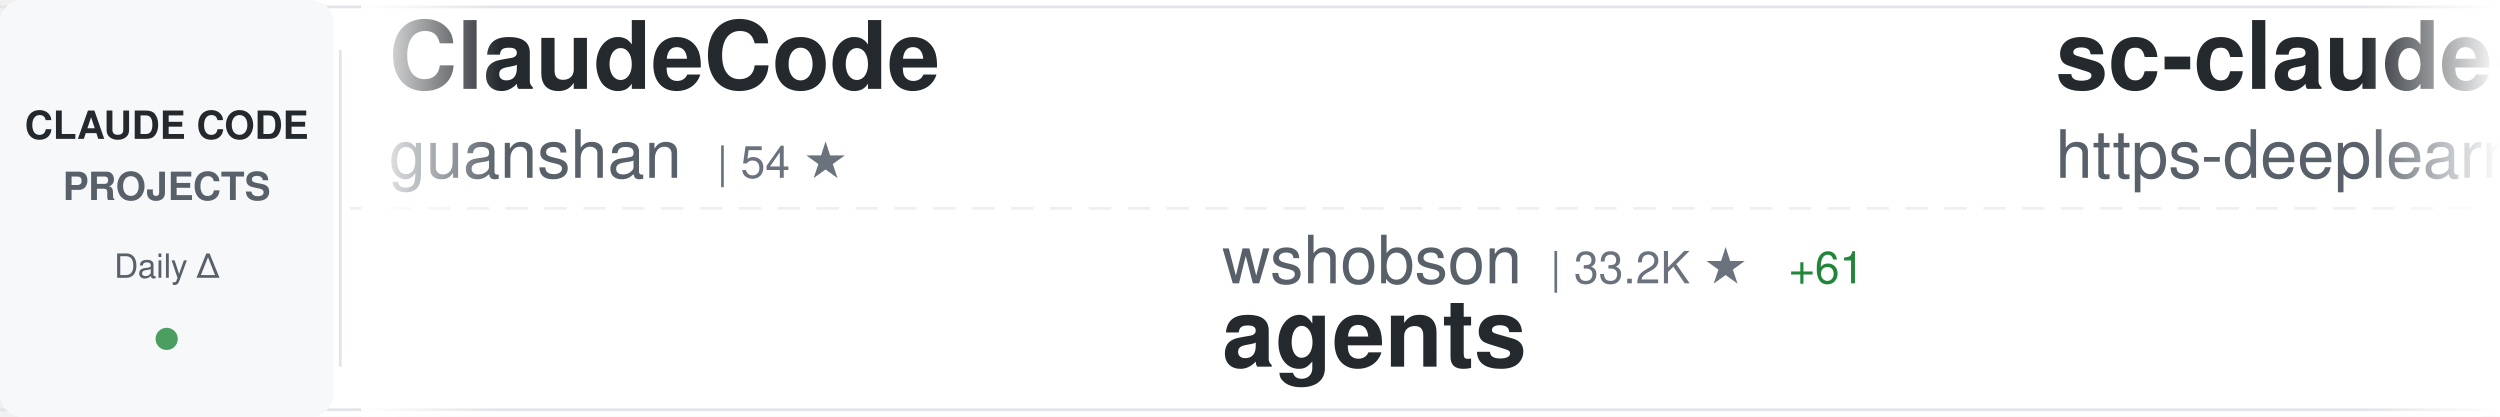
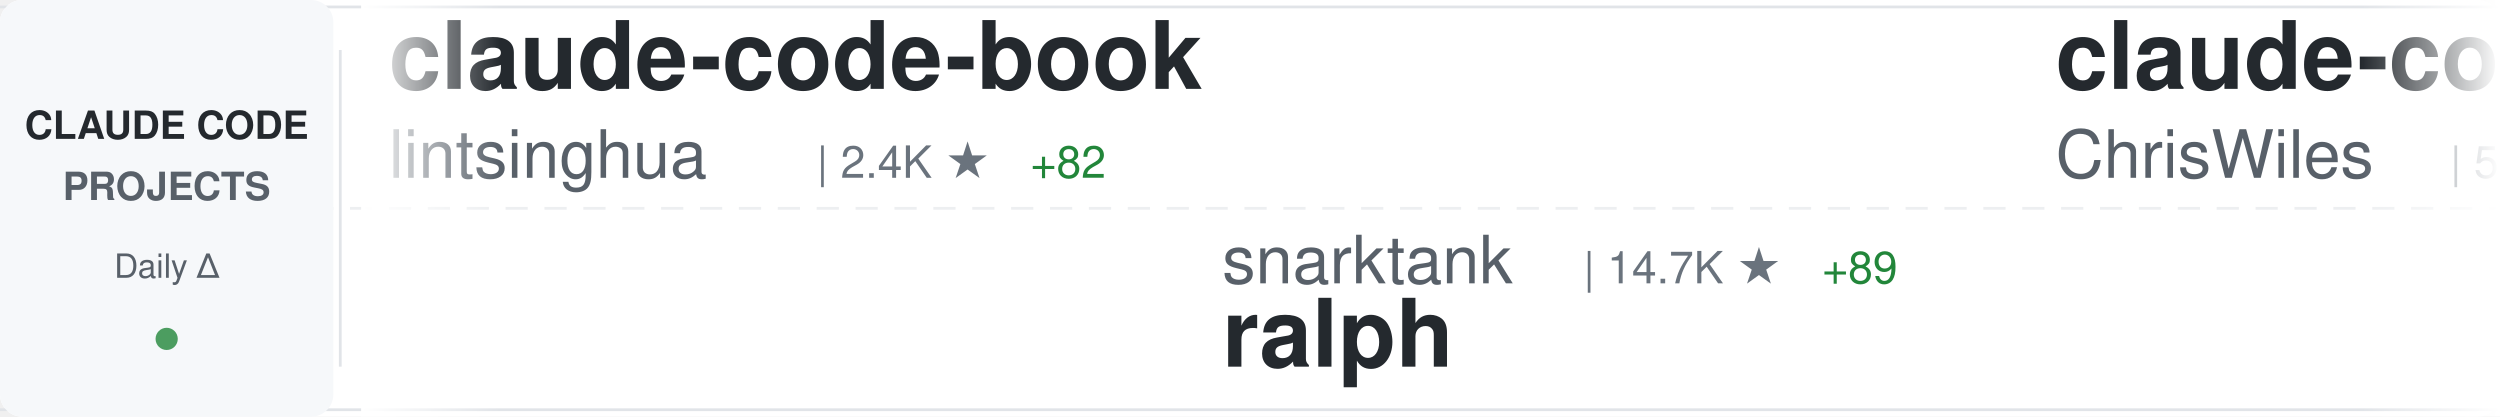
<svg xmlns="http://www.w3.org/2000/svg" width="900" height="150">
  <defs>
    <linearGradient id="awesomeLeftFade" x1="0%" y1="0%" x2="100%" y2="0%">
      <stop offset="0%" style="stop-color:#ffffff;stop-opacity:1" />
      <stop offset="100%" style="stop-color:#ffffff;stop-opacity:0" />
    </linearGradient>
    <linearGradient id="awesomeRightFade" x1="0%" y1="0%" x2="100%" y2="0%">
      <stop offset="0%" style="stop-color:#ffffff;stop-opacity:0" />
      <stop offset="100%" style="stop-color:#ffffff;stop-opacity:1" />
    </linearGradient>
  </defs>
  <rect width="900" height="150" fill="#ffffff" rx="8" />
  <rect x="0" y="2" width="900" height="1" fill="#e1e4e8" />
  <rect x="0" y="147" width="900" height="1" fill="#e1e4e8" />
  <line x1="0" y1="75" x2="900" y2="75" stroke="#e1e4e8" stroke-width="1" stroke-dasharray="8 6" opacity="0.6" />
  <rect x="0" y="0" width="120" height="150" fill="#f6f8fa" rx="8" />
  <text x="60" y="50" font-family="-apple-system, BlinkMacSystemFont, 'Segoe UI', Helvetica, Arial, sans-serif" font-size="14" font-weight="600" fill="#24292e" text-anchor="middle">CLAUDE CODE</text>
  <text x="60" y="72" font-family="-apple-system, BlinkMacSystemFont, 'Segoe UI', Helvetica, Arial, sans-serif" font-size="14" font-weight="600" fill="#586069" text-anchor="middle">PROJECTS</text>
  <text x="60" y="100" font-family="-apple-system, BlinkMacSystemFont, 'Segoe UI', Helvetica, Arial, sans-serif" font-size="12" font-weight="500" fill="#586069" text-anchor="middle">Daily Δ</text>
  <circle cx="60" cy="122" r="4" fill="#22863a" opacity="0.8" />
  <rect x="122" y="18" width="1" height="114" fill="#e1e4e8" />
  <clipPath id="awesomeTickerClip">
    <rect x="130" y="0" width="770" height="150" />
  </clipPath>
  <g clip-path="url(#awesomeTickerClip)">
    <g id="awesomeTickerItems">
      <animateTransform attributeName="transform" attributeType="XML" type="translate" from="0 0" to="-3000 0" dur="54s" repeatCount="indefinite" />
      <g transform="translate(0, 0)">
-         <text x="140" y="32" font-family="-apple-system, BlinkMacSystemFont, 'Segoe UI', Helvetica, Arial, sans-serif" font-size="34" font-weight="600" fill="#24292e">ClaudeCode</text>
-         <text x="140" y="64" font-family="-apple-system, BlinkMacSystemFont, 'Segoe UI', Helvetica, Arial, sans-serif" font-size="24" font-weight="400" fill="#586069">guanshan</text>
-         <text x="258" y="64" font-family="-apple-system, BlinkMacSystemFont, 'Segoe UI', Helvetica, Arial, sans-serif" font-size="16" font-weight="500" fill="#6a737d">| 54 ★</text>
-       </g>
-       <g transform="translate(300, 0)">
-         <text x="140" y="102" font-family="-apple-system, BlinkMacSystemFont, 'Segoe UI', Helvetica, Arial, sans-serif" font-size="24" font-weight="400" fill="#586069">wshobson</text>
-         <text x="258" y="102" font-family="-apple-system, BlinkMacSystemFont, 'Segoe UI', Helvetica, Arial, sans-serif" font-size="16" font-weight="500" fill="#6a737d">| 33.2K ★</text>
-         <text x="344" y="102" font-family="-apple-system, BlinkMacSystemFont, 'Segoe UI', Helvetica, Arial, sans-serif" font-size="16" font-weight="500" fill="#22863a"> +61</text>
-         <text x="140" y="132" font-family="-apple-system, BlinkMacSystemFont, 'Segoe UI', Helvetica, Arial, sans-serif" font-size="34" font-weight="600" fill="#24292e">agents</text>
-       </g>
-       <g transform="translate(600, 0)">
-         <text x="140" y="32" font-family="-apple-system, BlinkMacSystemFont, 'Segoe UI', Helvetica, Arial, sans-serif" font-size="34" font-weight="600" fill="#24292e">sc-claude-code-files</text>
-         <text x="140" y="64" font-family="-apple-system, BlinkMacSystemFont, 'Segoe UI', Helvetica, Arial, sans-serif" font-size="24" font-weight="400" fill="#586069">https-deeplearning-ai</text>
-         <text x="414" y="64" font-family="-apple-system, BlinkMacSystemFont, 'Segoe UI', Helvetica, Arial, sans-serif" font-size="16" font-weight="500" fill="#6a737d">| 480 ★</text>
-         <text x="482" y="64" font-family="-apple-system, BlinkMacSystemFont, 'Segoe UI', Helvetica, Arial, sans-serif" font-size="16" font-weight="500" fill="#22863a"> +1</text>
-       </g>
-       <g transform="translate(900, 0)">
-         <text x="140" y="102" font-family="-apple-system, BlinkMacSystemFont, 'Segoe UI', Helvetica, Arial, sans-serif" font-size="24" font-weight="400" fill="#586069">RichardAtCT</text>
-         <text x="294" y="102" font-family="-apple-system, BlinkMacSystemFont, 'Segoe UI', Helvetica, Arial, sans-serif" font-size="16" font-weight="500" fill="#6a737d">| 2.4K ★</text>
-         <text x="371" y="102" font-family="-apple-system, BlinkMacSystemFont, 'Segoe UI', Helvetica, Arial, sans-serif" font-size="16" font-weight="500" fill="#22863a"> +11</text>
-         <text x="140" y="132" font-family="-apple-system, BlinkMacSystemFont, 'Segoe UI', Helvetica, Arial, sans-serif" font-size="34" font-weight="600" fill="#24292e">claude-code-telegram</text>
-       </g>
-       <g transform="translate(1200, 0)">
-         <text x="140" y="32" font-family="-apple-system, BlinkMacSystemFont, 'Segoe UI', Helvetica, Arial, sans-serif" font-size="34" font-weight="600" fill="#24292e">claude-code-sub-agents</text>
-         <text x="140" y="64" font-family="-apple-system, BlinkMacSystemFont, 'Segoe UI', Helvetica, Arial, sans-serif" font-size="24" font-weight="400" fill="#586069">lst97</text>
-         <text x="222" y="64" font-family="-apple-system, BlinkMacSystemFont, 'Segoe UI', Helvetica, Arial, sans-serif" font-size="16" font-weight="500" fill="#6a737d">| 1.5K ★</text>
-         <text x="299" y="64" font-family="-apple-system, BlinkMacSystemFont, 'Segoe UI', Helvetica, Arial, sans-serif" font-size="16" font-weight="500" fill="#22863a"> +1</text>
-       </g>
-       <g transform="translate(1500, 0)">
-         <text x="140" y="102" font-family="-apple-system, BlinkMacSystemFont, 'Segoe UI', Helvetica, Arial, sans-serif" font-size="24" font-weight="400" fill="#586069">qwibitai</text>
-         <text x="258" y="102" font-family="-apple-system, BlinkMacSystemFont, 'Segoe UI', Helvetica, Arial, sans-serif" font-size="16" font-weight="500" fill="#6a737d">| 26.9K ★</text>
-         <text x="344" y="102" font-family="-apple-system, BlinkMacSystemFont, 'Segoe UI', Helvetica, Arial, sans-serif" font-size="16" font-weight="500" fill="#22863a"> +114</text>
-         <text x="140" y="132" font-family="-apple-system, BlinkMacSystemFont, 'Segoe UI', Helvetica, Arial, sans-serif" font-size="34" font-weight="600" fill="#24292e">nanoclaw</text>
-       </g>
-       <g transform="translate(1800, 0)">
        <text x="140" y="32" font-family="-apple-system, BlinkMacSystemFont, 'Segoe UI', Helvetica, Arial, sans-serif" font-size="34" font-weight="600" fill="#24292e">claude-code-book</text>
        <text x="140" y="64" font-family="-apple-system, BlinkMacSystemFont, 'Segoe UI', Helvetica, Arial, sans-serif" font-size="24" font-weight="400" fill="#586069">lintsinghua</text>
        <text x="294" y="64" font-family="-apple-system, BlinkMacSystemFont, 'Segoe UI', Helvetica, Arial, sans-serif" font-size="16" font-weight="500" fill="#6a737d">| 2.4K ★</text>
-         <text x="371" y="64" font-family="-apple-system, BlinkMacSystemFont, 'Segoe UI', Helvetica, Arial, sans-serif" font-size="16" font-weight="500" fill="#22863a"> +83</text>
+         <text x="371" y="64" font-family="-apple-system, BlinkMacSystemFont, 'Segoe UI', Helvetica, Arial, sans-serif" font-size="16" font-weight="500" fill="#22863a"> +82</text>
+       </g>
+       <g transform="translate(300, 0)">
+         <text x="140" y="102" font-family="-apple-system, BlinkMacSystemFont, 'Segoe UI', Helvetica, Arial, sans-serif" font-size="24" font-weight="400" fill="#586069">snarktank</text>
+         <text x="270" y="102" font-family="-apple-system, BlinkMacSystemFont, 'Segoe UI', Helvetica, Arial, sans-serif" font-size="16" font-weight="500" fill="#6a737d">| 14.7K ★</text>
+         <text x="356" y="102" font-family="-apple-system, BlinkMacSystemFont, 'Segoe UI', Helvetica, Arial, sans-serif" font-size="16" font-weight="500" fill="#22863a"> +89</text>
+         <text x="140" y="132" font-family="-apple-system, BlinkMacSystemFont, 'Segoe UI', Helvetica, Arial, sans-serif" font-size="34" font-weight="600" fill="#24292e">ralph</text>
+       </g>
+       <g transform="translate(600, 0)">
+         <text x="140" y="32" font-family="-apple-system, BlinkMacSystemFont, 'Segoe UI', Helvetica, Arial, sans-serif" font-size="34" font-weight="600" fill="#24292e">claude-code-showcase</text>
+         <text x="140" y="64" font-family="-apple-system, BlinkMacSystemFont, 'Segoe UI', Helvetica, Arial, sans-serif" font-size="24" font-weight="400" fill="#586069">ChrisWiles</text>
+         <text x="282" y="64" font-family="-apple-system, BlinkMacSystemFont, 'Segoe UI', Helvetica, Arial, sans-serif" font-size="16" font-weight="500" fill="#6a737d">| 5.7K ★</text>
+         <text x="359" y="64" font-family="-apple-system, BlinkMacSystemFont, 'Segoe UI', Helvetica, Arial, sans-serif" font-size="16" font-weight="500" fill="#22863a"> +4</text>
+       </g>
+       <g transform="translate(900, 0)">
+         <text x="140" y="102" font-family="-apple-system, BlinkMacSystemFont, 'Segoe UI', Helvetica, Arial, sans-serif" font-size="24" font-weight="400" fill="#586069">T-Lab-CUHKSZ</text>
+         <text x="306" y="102" font-family="-apple-system, BlinkMacSystemFont, 'Segoe UI', Helvetica, Arial, sans-serif" font-size="16" font-weight="500" fill="#6a737d">| 286 ★</text>
+         <text x="374" y="102" font-family="-apple-system, BlinkMacSystemFont, 'Segoe UI', Helvetica, Arial, sans-serif" font-size="16" font-weight="500" fill="#22863a"> +2</text>
+         <text x="140" y="132" font-family="-apple-system, BlinkMacSystemFont, 'Segoe UI', Helvetica, Arial, sans-serif" font-size="34" font-weight="600" fill="#24292e">claude-code</text>
+       </g>
+       <g transform="translate(1200, 0)">
+         <text x="140" y="32" font-family="-apple-system, BlinkMacSystemFont, 'Segoe UI', Helvetica, Arial, sans-serif" font-size="34" font-weight="600" fill="#24292e">claude-code-rust</text>
+         <text x="140" y="64" font-family="-apple-system, BlinkMacSystemFont, 'Segoe UI', Helvetica, Arial, sans-serif" font-size="24" font-weight="400" fill="#586069">lorryjovens-hub</text>
+         <text x="342" y="64" font-family="-apple-system, BlinkMacSystemFont, 'Segoe UI', Helvetica, Arial, sans-serif" font-size="16" font-weight="500" fill="#6a737d">| 1.2K ★</text>
+         <text x="419" y="64" font-family="-apple-system, BlinkMacSystemFont, 'Segoe UI', Helvetica, Arial, sans-serif" font-size="16" font-weight="500" fill="#22863a"> +34</text>
+       </g>
+       <g transform="translate(1500, 0)">
+         <text x="140" y="102" font-family="-apple-system, BlinkMacSystemFont, 'Segoe UI', Helvetica, Arial, sans-serif" font-size="24" font-weight="400" fill="#586069">anthropics</text>
+         <text x="282" y="102" font-family="-apple-system, BlinkMacSystemFont, 'Segoe UI', Helvetica, Arial, sans-serif" font-size="16" font-weight="500" fill="#6a737d">| 7.0K ★</text>
+         <text x="359" y="102" font-family="-apple-system, BlinkMacSystemFont, 'Segoe UI', Helvetica, Arial, sans-serif" font-size="16" font-weight="500" fill="#22863a"> +21</text>
+         <text x="140" y="132" font-family="-apple-system, BlinkMacSystemFont, 'Segoe UI', Helvetica, Arial, sans-serif" font-size="34" font-weight="600" fill="#24292e">claude-code-action</text>
+       </g>
+       <g transform="translate(1800, 0)">
+         <text x="140" y="32" font-family="-apple-system, BlinkMacSystemFont, 'Segoe UI', Helvetica, Arial, sans-serif" font-size="34" font-weight="600" fill="#24292e">claude-plugins-official</text>
+         <text x="140" y="64" font-family="-apple-system, BlinkMacSystemFont, 'Segoe UI', Helvetica, Arial, sans-serif" font-size="24" font-weight="400" fill="#586069">anthropics</text>
+         <text x="282" y="64" font-family="-apple-system, BlinkMacSystemFont, 'Segoe UI', Helvetica, Arial, sans-serif" font-size="16" font-weight="500" fill="#6a737d">| 16.4K ★</text>
+         <text x="368" y="64" font-family="-apple-system, BlinkMacSystemFont, 'Segoe UI', Helvetica, Arial, sans-serif" font-size="16" font-weight="500" fill="#22863a"> +120</text>
      </g>
      <g transform="translate(2100, 0)">
-         <text x="140" y="102" font-family="-apple-system, BlinkMacSystemFont, 'Segoe UI', Helvetica, Arial, sans-serif" font-size="24" font-weight="400" fill="#586069">FlorianBruniaux</text>
-         <text x="342" y="102" font-family="-apple-system, BlinkMacSystemFont, 'Segoe UI', Helvetica, Arial, sans-serif" font-size="16" font-weight="500" fill="#6a737d">| 3.1K ★</text>
-         <text x="419" y="102" font-family="-apple-system, BlinkMacSystemFont, 'Segoe UI', Helvetica, Arial, sans-serif" font-size="16" font-weight="500" fill="#22863a"> +42</text>
-         <text x="140" y="132" font-family="-apple-system, BlinkMacSystemFont, 'Segoe UI', Helvetica, Arial, sans-serif" font-size="34" font-weight="600" fill="#24292e">claude-code-ultimate-gui...</text>
+         <text x="140" y="102" font-family="-apple-system, BlinkMacSystemFont, 'Segoe UI', Helvetica, Arial, sans-serif" font-size="24" font-weight="400" fill="#586069">pengchengneo</text>
+         <text x="306" y="102" font-family="-apple-system, BlinkMacSystemFont, 'Segoe UI', Helvetica, Arial, sans-serif" font-size="16" font-weight="500" fill="#6a737d">| 1.1K ★</text>
+         <text x="383" y="102" font-family="-apple-system, BlinkMacSystemFont, 'Segoe UI', Helvetica, Arial, sans-serif" font-size="16" font-weight="500" fill="#22863a"> +21</text>
+         <text x="140" y="132" font-family="-apple-system, BlinkMacSystemFont, 'Segoe UI', Helvetica, Arial, sans-serif" font-size="34" font-weight="600" fill="#24292e">Claude-Code</text>
      </g>
      <g transform="translate(2400, 0)">
-         <text x="140" y="32" font-family="-apple-system, BlinkMacSystemFont, 'Segoe UI', Helvetica, Arial, sans-serif" font-size="34" font-weight="600" fill="#24292e">claude-code</text>
-         <text x="140" y="64" font-family="-apple-system, BlinkMacSystemFont, 'Segoe UI', Helvetica, Arial, sans-serif" font-size="24" font-weight="400" fill="#586069">yasasbanukaofficial</text>
-         <text x="390" y="64" font-family="-apple-system, BlinkMacSystemFont, 'Segoe UI', Helvetica, Arial, sans-serif" font-size="16" font-weight="500" fill="#6a737d">| 2.0K ★</text>
-         <text x="467" y="64" font-family="-apple-system, BlinkMacSystemFont, 'Segoe UI', Helvetica, Arial, sans-serif" font-size="16" font-weight="500" fill="#22863a"> +119</text>
+         <text x="140" y="32" font-family="-apple-system, BlinkMacSystemFont, 'Segoe UI', Helvetica, Arial, sans-serif" font-size="34" font-weight="600" fill="#24292e">Claude-code</text>
+         <text x="140" y="64" font-family="-apple-system, BlinkMacSystemFont, 'Segoe UI', Helvetica, Arial, sans-serif" font-size="24" font-weight="400" fill="#586069">zstmfhy</text>
+         <text x="246" y="64" font-family="-apple-system, BlinkMacSystemFont, 'Segoe UI', Helvetica, Arial, sans-serif" font-size="16" font-weight="500" fill="#6a737d">| 190 ★</text>
+         <text x="314" y="64" font-family="-apple-system, BlinkMacSystemFont, 'Segoe UI', Helvetica, Arial, sans-serif" font-size="16" font-weight="500" fill="#22863a"> +1</text>
      </g>
      <g transform="translate(2700, 0)">
-         <text x="140" y="102" font-family="-apple-system, BlinkMacSystemFont, 'Segoe UI', Helvetica, Arial, sans-serif" font-size="24" font-weight="400" fill="#586069">anthropics</text>
-         <text x="282" y="102" font-family="-apple-system, BlinkMacSystemFont, 'Segoe UI', Helvetica, Arial, sans-serif" font-size="16" font-weight="500" fill="#6a737d">| 16.4K ★</text>
-         <text x="368" y="102" font-family="-apple-system, BlinkMacSystemFont, 'Segoe UI', Helvetica, Arial, sans-serif" font-size="16" font-weight="500" fill="#22863a"> +111</text>
-         <text x="140" y="132" font-family="-apple-system, BlinkMacSystemFont, 'Segoe UI', Helvetica, Arial, sans-serif" font-size="34" font-weight="600" fill="#24292e">claude-plugins-official</text>
+         <text x="140" y="102" font-family="-apple-system, BlinkMacSystemFont, 'Segoe UI', Helvetica, Arial, sans-serif" font-size="24" font-weight="400" fill="#586069">bfly123</text>
+         <text x="246" y="102" font-family="-apple-system, BlinkMacSystemFont, 'Segoe UI', Helvetica, Arial, sans-serif" font-size="16" font-weight="500" fill="#6a737d">| 2.1K ★</text>
+         <text x="323" y="102" font-family="-apple-system, BlinkMacSystemFont, 'Segoe UI', Helvetica, Arial, sans-serif" font-size="16" font-weight="500" fill="#22863a"> +30</text>
+         <text x="140" y="132" font-family="-apple-system, BlinkMacSystemFont, 'Segoe UI', Helvetica, Arial, sans-serif" font-size="34" font-weight="600" fill="#24292e">claude_code_bridge</text>
      </g>
      <g transform="translate(3000, 0)">
-         <text x="140" y="32" font-family="-apple-system, BlinkMacSystemFont, 'Segoe UI', Helvetica, Arial, sans-serif" font-size="34" font-weight="600" fill="#24292e">ClaudeCode</text>
-         <text x="140" y="64" font-family="-apple-system, BlinkMacSystemFont, 'Segoe UI', Helvetica, Arial, sans-serif" font-size="24" font-weight="400" fill="#586069">guanshan</text>
-         <text x="258" y="64" font-family="-apple-system, BlinkMacSystemFont, 'Segoe UI', Helvetica, Arial, sans-serif" font-size="16" font-weight="500" fill="#6a737d">| 54 ★</text>
+         <text x="140" y="32" font-family="-apple-system, BlinkMacSystemFont, 'Segoe UI', Helvetica, Arial, sans-serif" font-size="34" font-weight="600" fill="#24292e">claude-code-book</text>
+         <text x="140" y="64" font-family="-apple-system, BlinkMacSystemFont, 'Segoe UI', Helvetica, Arial, sans-serif" font-size="24" font-weight="400" fill="#586069">lintsinghua</text>
+         <text x="294" y="64" font-family="-apple-system, BlinkMacSystemFont, 'Segoe UI', Helvetica, Arial, sans-serif" font-size="16" font-weight="500" fill="#6a737d">| 2.4K ★</text>
+         <text x="371" y="64" font-family="-apple-system, BlinkMacSystemFont, 'Segoe UI', Helvetica, Arial, sans-serif" font-size="16" font-weight="500" fill="#22863a"> +82</text>
      </g>
      <g transform="translate(3300, 0)">
-         <text x="140" y="102" font-family="-apple-system, BlinkMacSystemFont, 'Segoe UI', Helvetica, Arial, sans-serif" font-size="24" font-weight="400" fill="#586069">wshobson</text>
-         <text x="258" y="102" font-family="-apple-system, BlinkMacSystemFont, 'Segoe UI', Helvetica, Arial, sans-serif" font-size="16" font-weight="500" fill="#6a737d">| 33.2K ★</text>
-         <text x="344" y="102" font-family="-apple-system, BlinkMacSystemFont, 'Segoe UI', Helvetica, Arial, sans-serif" font-size="16" font-weight="500" fill="#22863a"> +61</text>
-         <text x="140" y="132" font-family="-apple-system, BlinkMacSystemFont, 'Segoe UI', Helvetica, Arial, sans-serif" font-size="34" font-weight="600" fill="#24292e">agents</text>
+         <text x="140" y="102" font-family="-apple-system, BlinkMacSystemFont, 'Segoe UI', Helvetica, Arial, sans-serif" font-size="24" font-weight="400" fill="#586069">snarktank</text>
+         <text x="270" y="102" font-family="-apple-system, BlinkMacSystemFont, 'Segoe UI', Helvetica, Arial, sans-serif" font-size="16" font-weight="500" fill="#6a737d">| 14.7K ★</text>
+         <text x="356" y="102" font-family="-apple-system, BlinkMacSystemFont, 'Segoe UI', Helvetica, Arial, sans-serif" font-size="16" font-weight="500" fill="#22863a"> +89</text>
+         <text x="140" y="132" font-family="-apple-system, BlinkMacSystemFont, 'Segoe UI', Helvetica, Arial, sans-serif" font-size="34" font-weight="600" fill="#24292e">ralph</text>
      </g>
      <g transform="translate(3600, 0)">
-         <text x="140" y="32" font-family="-apple-system, BlinkMacSystemFont, 'Segoe UI', Helvetica, Arial, sans-serif" font-size="34" font-weight="600" fill="#24292e">sc-claude-code-files</text>
-         <text x="140" y="64" font-family="-apple-system, BlinkMacSystemFont, 'Segoe UI', Helvetica, Arial, sans-serif" font-size="24" font-weight="400" fill="#586069">https-deeplearning-ai</text>
-         <text x="414" y="64" font-family="-apple-system, BlinkMacSystemFont, 'Segoe UI', Helvetica, Arial, sans-serif" font-size="16" font-weight="500" fill="#6a737d">| 480 ★</text>
-         <text x="482" y="64" font-family="-apple-system, BlinkMacSystemFont, 'Segoe UI', Helvetica, Arial, sans-serif" font-size="16" font-weight="500" fill="#22863a"> +1</text>
+         <text x="140" y="32" font-family="-apple-system, BlinkMacSystemFont, 'Segoe UI', Helvetica, Arial, sans-serif" font-size="34" font-weight="600" fill="#24292e">claude-code-showcase</text>
+         <text x="140" y="64" font-family="-apple-system, BlinkMacSystemFont, 'Segoe UI', Helvetica, Arial, sans-serif" font-size="24" font-weight="400" fill="#586069">ChrisWiles</text>
+         <text x="282" y="64" font-family="-apple-system, BlinkMacSystemFont, 'Segoe UI', Helvetica, Arial, sans-serif" font-size="16" font-weight="500" fill="#6a737d">| 5.7K ★</text>
+         <text x="359" y="64" font-family="-apple-system, BlinkMacSystemFont, 'Segoe UI', Helvetica, Arial, sans-serif" font-size="16" font-weight="500" fill="#22863a"> +4</text>
      </g>
      <g transform="translate(3900, 0)">
-         <text x="140" y="102" font-family="-apple-system, BlinkMacSystemFont, 'Segoe UI', Helvetica, Arial, sans-serif" font-size="24" font-weight="400" fill="#586069">RichardAtCT</text>
-         <text x="294" y="102" font-family="-apple-system, BlinkMacSystemFont, 'Segoe UI', Helvetica, Arial, sans-serif" font-size="16" font-weight="500" fill="#6a737d">| 2.4K ★</text>
-         <text x="371" y="102" font-family="-apple-system, BlinkMacSystemFont, 'Segoe UI', Helvetica, Arial, sans-serif" font-size="16" font-weight="500" fill="#22863a"> +11</text>
-         <text x="140" y="132" font-family="-apple-system, BlinkMacSystemFont, 'Segoe UI', Helvetica, Arial, sans-serif" font-size="34" font-weight="600" fill="#24292e">claude-code-telegram</text>
+         <text x="140" y="102" font-family="-apple-system, BlinkMacSystemFont, 'Segoe UI', Helvetica, Arial, sans-serif" font-size="24" font-weight="400" fill="#586069">T-Lab-CUHKSZ</text>
+         <text x="306" y="102" font-family="-apple-system, BlinkMacSystemFont, 'Segoe UI', Helvetica, Arial, sans-serif" font-size="16" font-weight="500" fill="#6a737d">| 286 ★</text>
+         <text x="374" y="102" font-family="-apple-system, BlinkMacSystemFont, 'Segoe UI', Helvetica, Arial, sans-serif" font-size="16" font-weight="500" fill="#22863a"> +2</text>
+         <text x="140" y="132" font-family="-apple-system, BlinkMacSystemFont, 'Segoe UI', Helvetica, Arial, sans-serif" font-size="34" font-weight="600" fill="#24292e">claude-code</text>
      </g>
    </g>
  </g>
  <rect x="130" y="0" width="50" height="150" fill="url(#awesomeLeftFade)" />
  <rect x="850" y="0" width="50" height="150" fill="url(#awesomeRightFade)" />
</svg>
